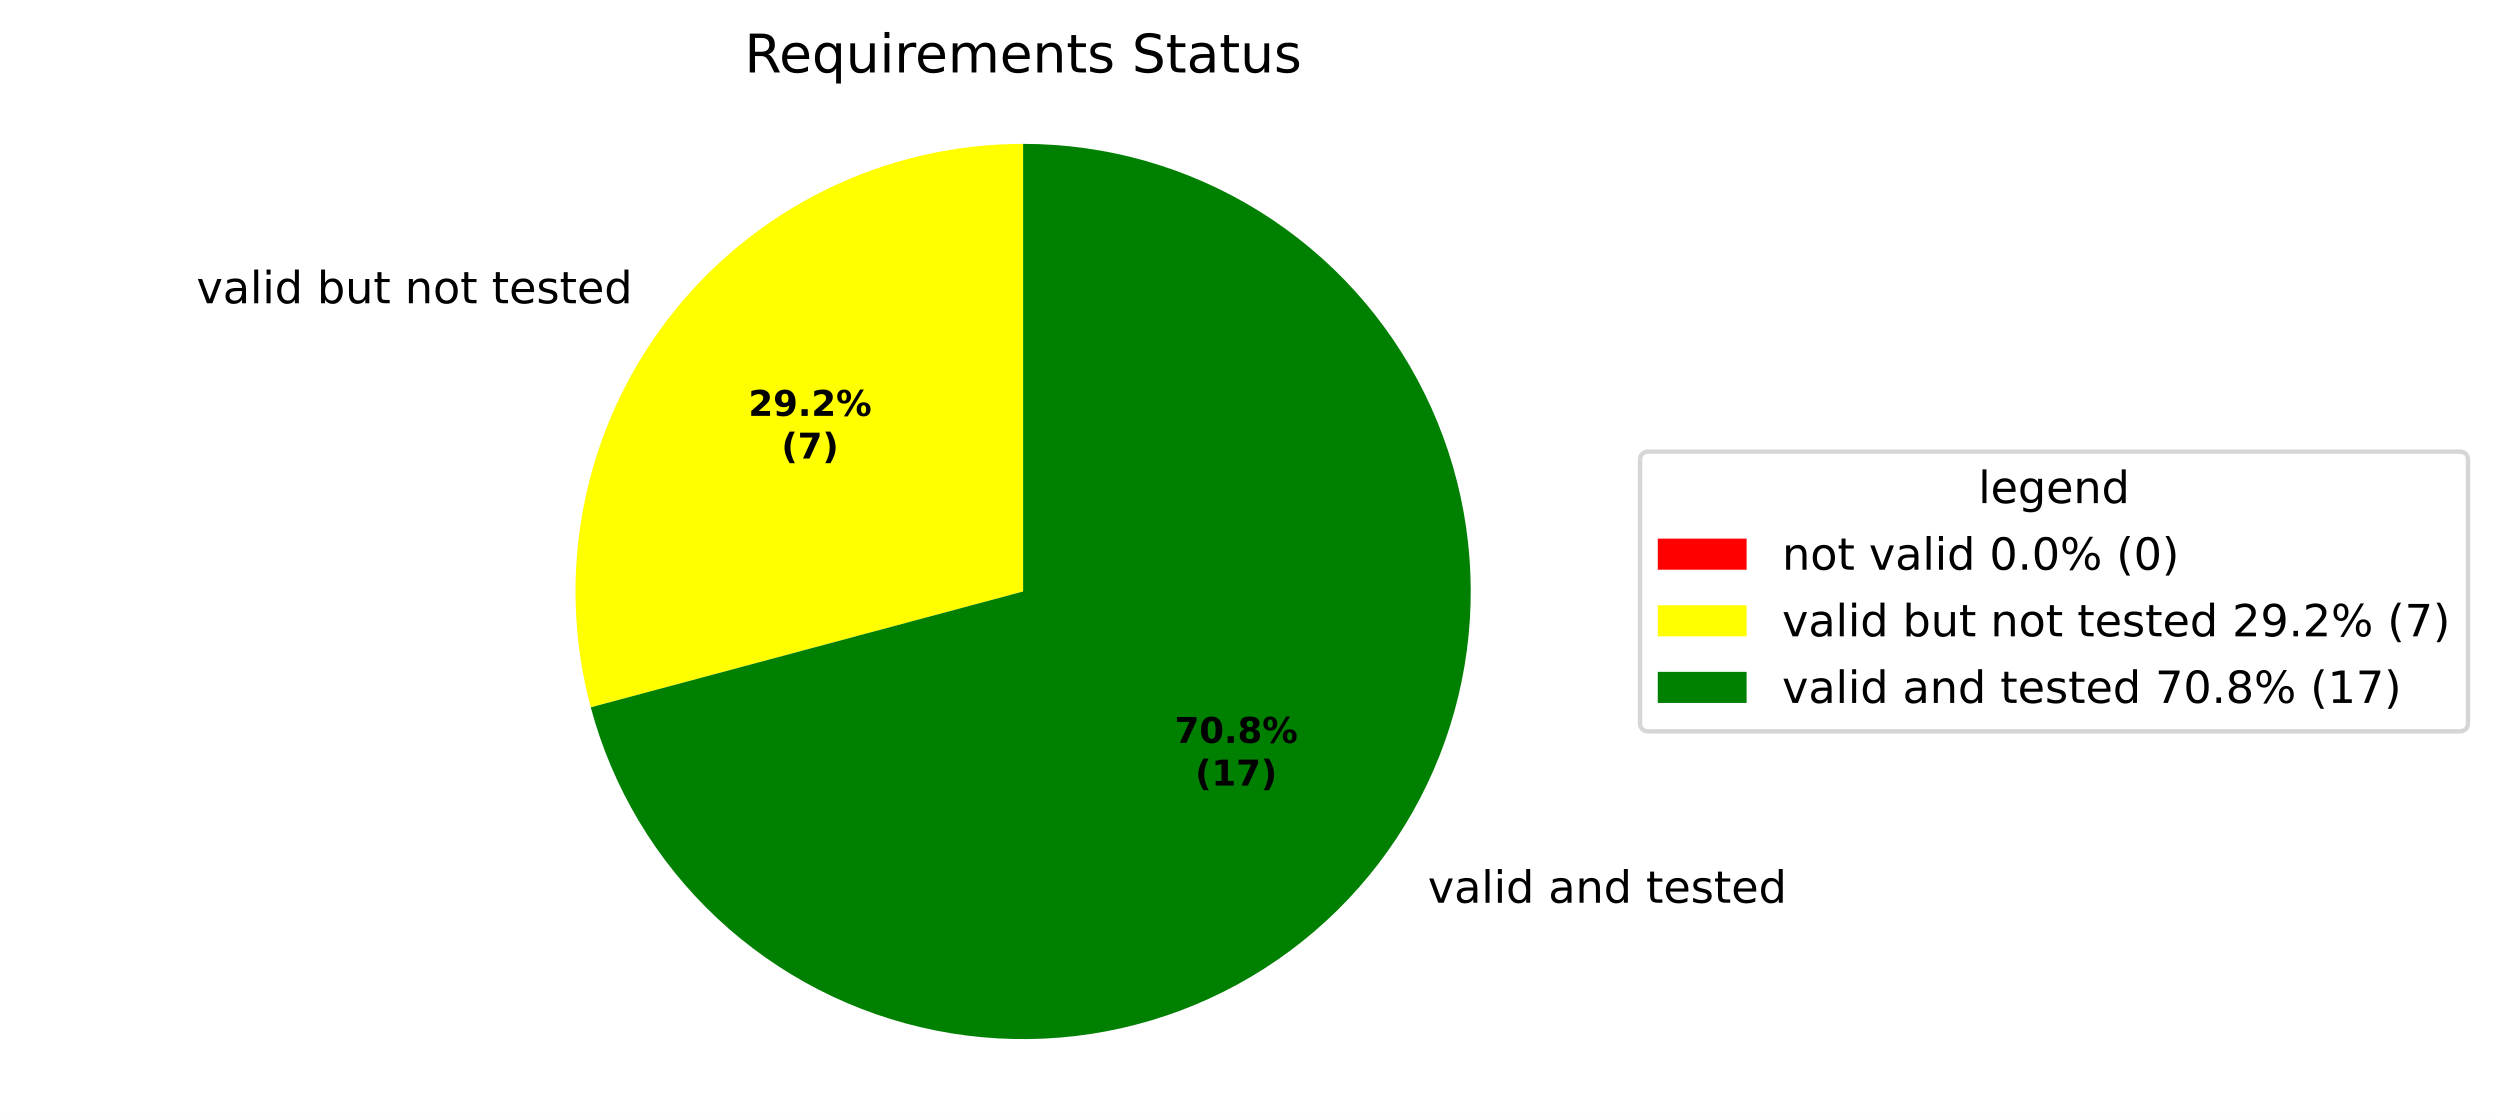
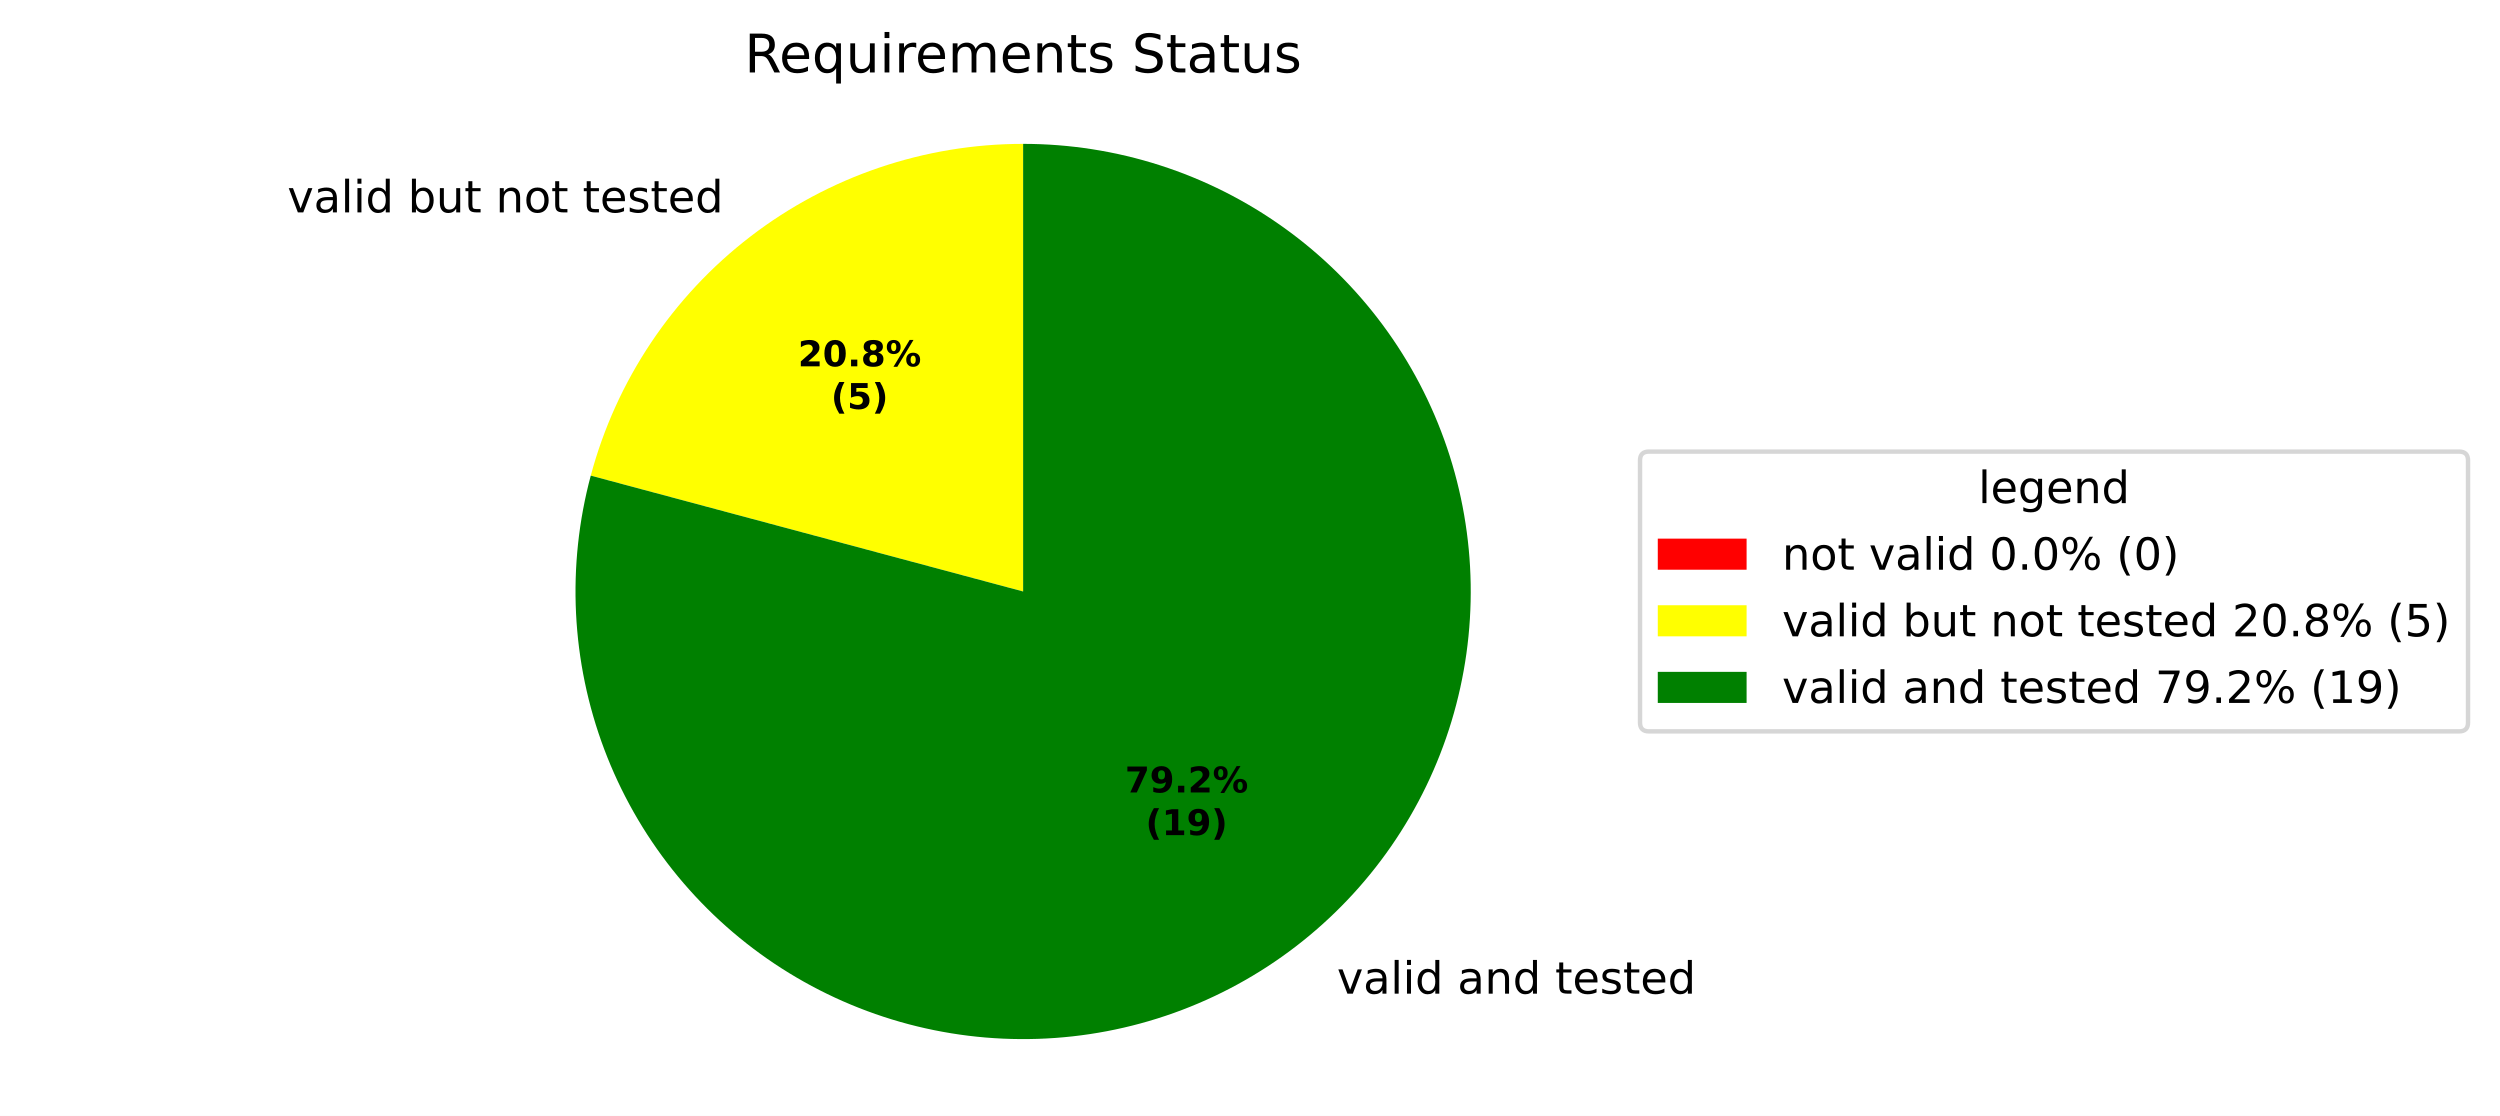
<svg xmlns="http://www.w3.org/2000/svg" xmlns:xlink="http://www.w3.org/1999/xlink" width="562.982pt" height="251.278pt" viewBox="0 0 562.982 251.278" version="1.1">
  <defs>
    <style type="text/css">*{stroke-linejoin: round; stroke-linecap: butt}</style>
  </defs>
  <g id="figure_1">
    <g id="patch_1">
      <path d="M 0 251.278  L 562.982 251.278  L 562.982 0  L 0 0  z " style="fill: #ffffff" />
    </g>
    <g id="axes_1">
      <g id="patch_2">
        <path d="M 230.4 32.398  C 230.4 32.398 230.4 32.398 230.4 32.398  L 230.4 133.198  z " style="fill: #ff0000" />
      </g>
      <g id="patch_3">
-         <path d="M 230.4 32.398  C 214.939 32.398 199.684 35.955 185.817 42.793  C 171.951 49.632 159.842 59.569 150.43 71.835  C 141.018 84.101 134.553 98.369 131.537 113.533  C 128.52 128.697 129.033 144.353 133.035 159.287  L 230.4 133.198  z " style="fill: #ffff00" />
+         <path d="M 230.4 32.398  C 208.215 32.398 186.638 39.722 169.037 53.228  C 151.436 66.734 138.777 85.68 133.035 107.109  L 230.4 133.198  z " style="fill: #ffff00" />
      </g>
      <g id="patch_4">
-         <path d="M 133.035 159.287  C 137.903 177.458 147.763 193.909 161.494 206.769  C 175.224 219.629 192.284 228.391 210.735 232.062  C 229.186 235.732 248.3 234.164 265.907 227.538  C 283.513 220.911 298.918 209.486 310.37 194.562  C 321.822 179.637 328.871 161.8 330.715 143.078  C 332.559 124.357 329.125 105.488 320.805 88.616  C 312.484 71.743 299.605 57.533 283.629 47.599  C 267.654 37.664 249.212 32.398 230.4 32.398  L 230.4 133.198  z " style="fill: #008000" />
+         <path d="M 133.035 107.109  C 130.326 117.219 129.208 127.69 129.721 138.144  C 130.235 148.598 132.374 158.909 136.061 168.705  C 139.748 178.501 144.938 187.663 151.445 195.862  C 157.951 204.06 165.696 211.195 174.399 217.01  C 183.101 222.825 192.657 227.249 202.721 230.124  C 212.786 232.998 223.237 234.287 233.698 233.944  C 244.159 233.602 254.504 231.632 264.358 228.106  C 274.213 224.58 283.459 219.54 291.763 213.168  C 300.067 206.796 307.328 199.17 313.285 190.563  C 319.241 181.957 323.821 172.475 326.86 162.459  C 329.898 152.443 331.358 142.014 331.187 131.549  C 331.015 121.083 329.215 110.708 325.851 100.797  C 322.486 90.886 317.598 81.559 311.363 73.152  C 305.128 64.745 297.622 57.36 289.114 51.263  C 280.606 45.167 271.2 40.432 261.235 37.23  C 251.27 34.028 240.867 32.398 230.4 32.398  L 230.4 133.198  z " style="fill: #008000" />
      </g>
      <g id="matplotlib.axis_1" />
      <g id="matplotlib.axis_2" />
      <g id="text_1">
-         <g transform="translate(41.08128 68.29675) scale(0.1 -0.1)">
+         <g transform="translate(61.54897 47.82915) scale(0.1 -0.1)">
          <defs>
            <path id="DejaVuSans-3" transform="scale(0.015625)" />
            <path id="DejaVuSans-59" d="M 191 3500  L 800 3500  L 1894 563  L 2988 3500  L 3597 3500  L 2284 0  L 1503 0  L 191 3500  z " transform="scale(0.015625)" />
            <path id="DejaVuSans-44" d="M 2194 1759  Q 1497 1759 1228 1600  Q 959 1441 959 1056  Q 959 750 1161 570  Q 1363 391 1709 391  Q 2188 391 2477 730  Q 2766 1069 2766 1631  L 2766 1759  L 2194 1759  z M 3341 1997  L 3341 0  L 2766 0  L 2766 531  Q 2569 213 2275 61  Q 1981 -91 1556 -91  Q 1019 -91 701 211  Q 384 513 384 1019  Q 384 1609 779 1909  Q 1175 2209 1959 2209  L 2766 2209  L 2766 2266  Q 2766 2663 2505 2880  Q 2244 3097 1772 3097  Q 1472 3097 1187 3025  Q 903 2953 641 2809  L 641 3341  Q 956 3463 1253 3523  Q 1550 3584 1831 3584  Q 2591 3584 2966 3190  Q 3341 2797 3341 1997  z " transform="scale(0.015625)" />
            <path id="DejaVuSans-4f" d="M 603 4863  L 1178 4863  L 1178 0  L 603 0  L 603 4863  z " transform="scale(0.015625)" />
            <path id="DejaVuSans-4c" d="M 603 3500  L 1178 3500  L 1178 0  L 603 0  L 603 3500  z M 603 4863  L 1178 4863  L 1178 4134  L 603 4134  L 603 4863  z " transform="scale(0.015625)" />
            <path id="DejaVuSans-47" d="M 2906 2969  L 2906 4863  L 3481 4863  L 3481 0  L 2906 0  L 2906 525  Q 2725 213 2448 61  Q 2172 -91 1784 -91  Q 1150 -91 751 415  Q 353 922 353 1747  Q 353 2572 751 3078  Q 1150 3584 1784 3584  Q 2172 3584 2448 3432  Q 2725 3281 2906 2969  z M 947 1747  Q 947 1113 1208 752  Q 1469 391 1925 391  Q 2381 391 2643 752  Q 2906 1113 2906 1747  Q 2906 2381 2643 2742  Q 2381 3103 1925 3103  Q 1469 3103 1208 2742  Q 947 2381 947 1747  z " transform="scale(0.015625)" />
            <path id="DejaVuSans-45" d="M 3116 1747  Q 3116 2381 2855 2742  Q 2594 3103 2138 3103  Q 1681 3103 1420 2742  Q 1159 2381 1159 1747  Q 1159 1113 1420 752  Q 1681 391 2138 391  Q 2594 391 2855 752  Q 3116 1113 3116 1747  z M 1159 2969  Q 1341 3281 1617 3432  Q 1894 3584 2278 3584  Q 2916 3584 3314 3078  Q 3713 2572 3713 1747  Q 3713 922 3314 415  Q 2916 -91 2278 -91  Q 1894 -91 1617 61  Q 1341 213 1159 525  L 1159 0  L 581 0  L 581 4863  L 1159 4863  L 1159 2969  z " transform="scale(0.015625)" />
            <path id="DejaVuSans-58" d="M 544 1381  L 544 3500  L 1119 3500  L 1119 1403  Q 1119 906 1312 657  Q 1506 409 1894 409  Q 2359 409 2629 706  Q 2900 1003 2900 1516  L 2900 3500  L 3475 3500  L 3475 0  L 2900 0  L 2900 538  Q 2691 219 2414 64  Q 2138 -91 1772 -91  Q 1169 -91 856 284  Q 544 659 544 1381  z M 1991 3584  L 1991 3584  z " transform="scale(0.015625)" />
            <path id="DejaVuSans-57" d="M 1172 4494  L 1172 3500  L 2356 3500  L 2356 3053  L 1172 3053  L 1172 1153  Q 1172 725 1289 603  Q 1406 481 1766 481  L 2356 481  L 2356 0  L 1766 0  Q 1100 0 847 248  Q 594 497 594 1153  L 594 3053  L 172 3053  L 172 3500  L 594 3500  L 594 4494  L 1172 4494  z " transform="scale(0.015625)" />
            <path id="DejaVuSans-51" d="M 3513 2113  L 3513 0  L 2938 0  L 2938 2094  Q 2938 2591 2744 2837  Q 2550 3084 2163 3084  Q 1697 3084 1428 2787  Q 1159 2491 1159 1978  L 1159 0  L 581 0  L 581 3500  L 1159 3500  L 1159 2956  Q 1366 3272 1645 3428  Q 1925 3584 2291 3584  Q 2894 3584 3203 3211  Q 3513 2838 3513 2113  z " transform="scale(0.015625)" />
            <path id="DejaVuSans-52" d="M 1959 3097  Q 1497 3097 1228 2736  Q 959 2375 959 1747  Q 959 1119 1226 758  Q 1494 397 1959 397  Q 2419 397 2687 759  Q 2956 1122 2956 1747  Q 2956 2369 2687 2733  Q 2419 3097 1959 3097  z M 1959 3584  Q 2709 3584 3137 3096  Q 3566 2609 3566 1747  Q 3566 888 3137 398  Q 2709 -91 1959 -91  Q 1206 -91 779 398  Q 353 888 353 1747  Q 353 2609 779 3096  Q 1206 3584 1959 3584  z " transform="scale(0.015625)" />
            <path id="DejaVuSans-48" d="M 3597 1894  L 3597 1613  L 953 1613  Q 991 1019 1311 708  Q 1631 397 2203 397  Q 2534 397 2845 478  Q 3156 559 3463 722  L 3463 178  Q 3153 47 2828 -22  Q 2503 -91 2169 -91  Q 1331 -91 842 396  Q 353 884 353 1716  Q 353 2575 817 3079  Q 1281 3584 2069 3584  Q 2775 3584 3186 3129  Q 3597 2675 3597 1894  z M 3022 2063  Q 3016 2534 2758 2815  Q 2500 3097 2075 3097  Q 1594 3097 1305 2825  Q 1016 2553 972 2059  L 3022 2063  z " transform="scale(0.015625)" />
            <path id="DejaVuSans-56" d="M 2834 3397  L 2834 2853  Q 2591 2978 2328 3040  Q 2066 3103 1784 3103  Q 1356 3103 1142 2972  Q 928 2841 928 2578  Q 928 2378 1081 2264  Q 1234 2150 1697 2047  L 1894 2003  Q 2506 1872 2764 1633  Q 3022 1394 3022 966  Q 3022 478 2636 193  Q 2250 -91 1575 -91  Q 1294 -91 989 -36  Q 684 19 347 128  L 347 722  Q 666 556 975 473  Q 1284 391 1588 391  Q 1994 391 2212 530  Q 2431 669 2431 922  Q 2431 1156 2273 1281  Q 2116 1406 1581 1522  L 1381 1569  Q 847 1681 609 1914  Q 372 2147 372 2553  Q 372 3047 722 3315  Q 1072 3584 1716 3584  Q 2034 3584 2315 3537  Q 2597 3491 2834 3397  z " transform="scale(0.015625)" />
          </defs>
          <use xlink:href="#DejaVuSans-3" />
          <use xlink:href="#DejaVuSans-59" transform="translate(31.78125 0)" />
          <use xlink:href="#DejaVuSans-44" transform="translate(90.96875 0)" />
          <use xlink:href="#DejaVuSans-4f" transform="translate(152.25 0)" />
          <use xlink:href="#DejaVuSans-4c" transform="translate(180.0312 0)" />
          <use xlink:href="#DejaVuSans-47" transform="translate(207.8125 0)" />
          <use xlink:href="#DejaVuSans-3" transform="translate(271.2969 0)" />
          <use xlink:href="#DejaVuSans-45" transform="translate(303.0781 0)" />
          <use xlink:href="#DejaVuSans-58" transform="translate(366.5625 0)" />
          <use xlink:href="#DejaVuSans-57" transform="translate(429.9375 0)" />
          <use xlink:href="#DejaVuSans-3" transform="translate(469.1406 0)" />
          <use xlink:href="#DejaVuSans-51" transform="translate(500.9219 0)" />
          <use xlink:href="#DejaVuSans-52" transform="translate(564.2969 0)" />
          <use xlink:href="#DejaVuSans-57" transform="translate(625.4844 0)" />
          <use xlink:href="#DejaVuSans-3" transform="translate(664.6875 0)" />
          <use xlink:href="#DejaVuSans-57" transform="translate(696.4688 0)" />
          <use xlink:href="#DejaVuSans-48" transform="translate(735.6719 0)" />
          <use xlink:href="#DejaVuSans-56" transform="translate(797.2031 0)" />
          <use xlink:href="#DejaVuSans-57" transform="translate(849.2969 0)" />
          <use xlink:href="#DejaVuSans-48" transform="translate(888.5 0)" />
          <use xlink:href="#DejaVuSans-47" transform="translate(950.0312 0)" />
        </g>
      </g>
      <g id="text_2">
-         <g transform="translate(318.3671 203.2959) scale(0.1 -0.1)">
+         <g transform="translate(297.8995 223.7632) scale(0.1 -0.1)">
          <use xlink:href="#DejaVuSans-3" />
          <use xlink:href="#DejaVuSans-59" transform="translate(31.78125 0)" />
          <use xlink:href="#DejaVuSans-44" transform="translate(90.96875 0)" />
          <use xlink:href="#DejaVuSans-4f" transform="translate(152.25 0)" />
          <use xlink:href="#DejaVuSans-4c" transform="translate(180.0312 0)" />
          <use xlink:href="#DejaVuSans-47" transform="translate(207.8125 0)" />
          <use xlink:href="#DejaVuSans-3" transform="translate(271.2969 0)" />
          <use xlink:href="#DejaVuSans-44" transform="translate(303.0781 0)" />
          <use xlink:href="#DejaVuSans-51" transform="translate(364.3594 0)" />
          <use xlink:href="#DejaVuSans-47" transform="translate(427.7344 0)" />
          <use xlink:href="#DejaVuSans-3" transform="translate(491.2188 0)" />
          <use xlink:href="#DejaVuSans-57" transform="translate(523 0)" />
          <use xlink:href="#DejaVuSans-48" transform="translate(562.2031 0)" />
          <use xlink:href="#DejaVuSans-56" transform="translate(623.7344 0)" />
          <use xlink:href="#DejaVuSans-57" transform="translate(675.8281 0)" />
          <use xlink:href="#DejaVuSans-48" transform="translate(715.0312 0)" />
          <use xlink:href="#DejaVuSans-47" transform="translate(776.5625 0)" />
        </g>
      </g>
      <g id="text_3">
-         <g transform="translate(168.541 93.65767) scale(0.08 -0.08)">
+         <g transform="translate(179.7052 82.49346) scale(0.08 -0.08)">
          <defs>
            <path id="DejaVuSans-Bold-15" d="M 1844 884  L 3897 884  L 3897 0  L 506 0  L 506 884  L 2209 2388  Q 2438 2594 2547 2791  Q 2656 2988 2656 3200  Q 2656 3528 2436 3728  Q 2216 3928 1850 3928  Q 1569 3928 1234 3808  Q 900 3688 519 3450  L 519 4475  Q 925 4609 1322 4679  Q 1719 4750 2100 4750  Q 2938 4750 3402 4381  Q 3866 4013 3866 3353  Q 3866 2972 3669 2642  Q 3472 2313 2841 1759  L 1844 884  z " transform="scale(0.015625)" />
+             <path id="DejaVuSans-Bold-13" d="M 2944 2338  Q 2944 3213 2780 3570  Q 2616 3928 2228 3928  Q 1841 3928 1675 3570  Q 1509 3213 1509 2338  Q 1509 1453 1675 1090  Q 1841 728 2228 728  Q 2613 728 2778 1090  Q 2944 1453 2944 2338  z M 4147 2328  Q 4147 1169 3647 539  Q 3147 -91 2228 -91  Q 1306 -91 806 539  Q 306 1169 306 2328  Q 306 3491 806 4120  Q 1306 4750 2228 4750  Q 3147 4750 3647 4120  Q 4147 3491 4147 2328  z " transform="scale(0.015625)" />
+             <path id="DejaVuSans-Bold-11" d="M 653 1209  L 1778 1209  L 1778 0  L 653 0  L 653 1209  z " transform="scale(0.015625)" />
+             <path id="DejaVuSans-Bold-1b" d="M 2228 2088  Q 1891 2088 1709 1903  Q 1528 1719 1528 1375  Q 1528 1031 1709 848  Q 1891 666 2228 666  Q 2563 666 2741 848  Q 2919 1031 2919 1375  Q 2919 1722 2741 1905  Q 2563 2088 2228 2088  z M 1350 2484  Q 925 2613 709 2878  Q 494 3144 494 3541  Q 494 4131 934 4440  Q 1375 4750 2228 4750  Q 3075 4750 3515 4442  Q 3956 4134 3956 3541  Q 3956 3144 3739 2878  Q 3522 2613 3097 2484  Q 3572 2353 3814 2058  Q 4056 1763 4056 1313  Q 4056 619 3595 264  Q 3134 -91 2228 -91  Q 1319 -91 855 264  Q 391 619 391 1313  Q 391 1763 633 2058  Q 875 2353 1350 2484  z M 1631 3419  Q 1631 3141 1786 2991  Q 1941 2841 2228 2841  Q 2509 2841 2662 2991  Q 2816 3141 2816 3419  Q 2816 3697 2662 3845  Q 2509 3994 2228 3994  Q 1941 3994 1786 3844  Q 1631 3694 1631 3419  z " transform="scale(0.015625)" />
+             <path id="DejaVuSans-Bold-8" d="M 4959 1925  Q 4738 1925 4616 1733  Q 4494 1541 4494 1184  Q 4494 825 4614 633  Q 4734 441 4959 441  Q 5184 441 5303 633  Q 5422 825 5422 1184  Q 5422 1541 5301 1733  Q 5181 1925 4959 1925  z M 4959 2450  Q 5541 2450 5875 2112  Q 6209 1775 6209 1184  Q 6209 594 5875 251  Q 5541 -91 4959 -91  Q 4378 -91 4042 251  Q 3706 594 3706 1184  Q 3706 1772 4042 2111  Q 4378 2450 4959 2450  z M 2094 -91  L 1403 -91  L 4319 4750  L 5013 4750  L 2094 -91  z M 1453 4750  Q 2034 4750 2367 4411  Q 2700 4072 2700 3481  Q 2700 2891 2367 2550  Q 2034 2209 1453 2209  Q 872 2209 539 2550  Q 206 2891 206 3481  Q 206 4072 539 4411  Q 872 4750 1453 4750  z M 1453 4225  Q 1228 4225 1106 4031  Q 984 3838 984 3481  Q 984 3122 1106 2926  Q 1228 2731 1453 2731  Q 1678 2731 1798 2926  Q 1919 3122 1919 3481  Q 1919 3838 1797 4031  Q 1675 4225 1453 4225  z " transform="scale(0.015625)" />
+           </defs>
+           <use xlink:href="#DejaVuSans-Bold-15" />
+           <use xlink:href="#DejaVuSans-Bold-13" transform="translate(69.57812 0)" />
+           <use xlink:href="#DejaVuSans-Bold-11" transform="translate(139.1562 0)" />
+           <use xlink:href="#DejaVuSans-Bold-1b" transform="translate(177.1406 0)" />
+           <use xlink:href="#DejaVuSans-Bold-8" transform="translate(246.7188 0)" />
+         </g>
+         <g transform="translate(187.1427 92.09502) scale(0.08 -0.08)">
+           <defs>
+             <path id="DejaVuSans-Bold-b" d="M 2413 -844  L 1484 -844  Q 1006 -72 778 623  Q 550 1319 550 2003  Q 550 2688 779 3389  Q 1009 4091 1484 4856  L 2413 4856  Q 2013 4116 1813 3408  Q 1613 2700 1613 2009  Q 1613 1319 1811 609  Q 2009 -100 2413 -844  z " transform="scale(0.015625)" />
+             <path id="DejaVuSans-Bold-18" d="M 678 4666  L 3669 4666  L 3669 3781  L 1638 3781  L 1638 3059  Q 1775 3097 1914 3117  Q 2053 3138 2203 3138  Q 3056 3138 3531 2711  Q 4006 2284 4006 1522  Q 4006 766 3489 337  Q 2972 -91 2053 -91  Q 1656 -91 1267 -14  Q 878 63 494 219  L 494 1166  Q 875 947 1217 837  Q 1559 728 1863 728  Q 2300 728 2551 942  Q 2803 1156 2803 1522  Q 2803 1891 2551 2103  Q 2300 2316 1863 2316  Q 1603 2316 1309 2248  Q 1016 2181 678 2041  L 678 4666  z " transform="scale(0.015625)" />
+             <path id="DejaVuSans-Bold-c" d="M 513 -844  Q 913 -100 1113 609  Q 1313 1319 1313 2009  Q 1313 2700 1113 3408  Q 913 4116 513 4856  L 1441 4856  Q 1916 4091 2145 3389  Q 2375 2688 2375 2003  Q 2375 1319 2147 623  Q 1919 -72 1441 -844  L 513 -844  z " transform="scale(0.015625)" />
+           </defs>
+           <use xlink:href="#DejaVuSans-Bold-b" />
+           <use xlink:href="#DejaVuSans-Bold-18" transform="translate(45.70312 0)" />
+           <use xlink:href="#DejaVuSans-Bold-c" transform="translate(115.2812 0)" />
+         </g>
+       </g>
+       <g id="text_4">
+         <g transform="translate(253.341 178.4575) scale(0.08 -0.08)">
+           <defs>
+             <path id="DejaVuSans-Bold-1a" d="M 428 4666  L 3944 4666  L 3944 3988  L 2125 0  L 953 0  L 2675 3781  L 428 3781  L 428 4666  z " transform="scale(0.015625)" />
            <path id="DejaVuSans-Bold-1c" d="M 641 103  L 641 966  Q 928 831 1190 764  Q 1453 697 1709 697  Q 2247 697 2547 995  Q 2847 1294 2900 1881  Q 2688 1725 2447 1647  Q 2206 1569 1925 1569  Q 1209 1569 770 1986  Q 331 2403 331 3084  Q 331 3838 820 4291  Q 1309 4744 2131 4744  Q 3044 4744 3544 4128  Q 4044 3513 4044 2388  Q 4044 1231 3459 570  Q 2875 -91 1856 -91  Q 1528 -91 1228 -42  Q 928 6 641 103  z M 2125 2350  Q 2441 2350 2600 2554  Q 2759 2759 2759 3169  Q 2759 3575 2600 3781  Q 2441 3988 2125 3988  Q 1809 3988 1650 3781  Q 1491 3575 1491 3169  Q 1491 2759 1650 2554  Q 1809 2350 2125 2350  z " transform="scale(0.015625)" />
-             <path id="DejaVuSans-Bold-11" d="M 653 1209  L 1778 1209  L 1778 0  L 653 0  L 653 1209  z " transform="scale(0.015625)" />
-             <path id="DejaVuSans-Bold-8" d="M 4959 1925  Q 4738 1925 4616 1733  Q 4494 1541 4494 1184  Q 4494 825 4614 633  Q 4734 441 4959 441  Q 5184 441 5303 633  Q 5422 825 5422 1184  Q 5422 1541 5301 1733  Q 5181 1925 4959 1925  z M 4959 2450  Q 5541 2450 5875 2112  Q 6209 1775 6209 1184  Q 6209 594 5875 251  Q 5541 -91 4959 -91  Q 4378 -91 4042 251  Q 3706 594 3706 1184  Q 3706 1772 4042 2111  Q 4378 2450 4959 2450  z M 2094 -91  L 1403 -91  L 4319 4750  L 5013 4750  L 2094 -91  z M 1453 4750  Q 2034 4750 2367 4411  Q 2700 4072 2700 3481  Q 2700 2891 2367 2550  Q 2034 2209 1453 2209  Q 872 2209 539 2550  Q 206 2891 206 3481  Q 206 4072 539 4411  Q 872 4750 1453 4750  z M 1453 4225  Q 1228 4225 1106 4031  Q 984 3838 984 3481  Q 984 3122 1106 2926  Q 1228 2731 1453 2731  Q 1678 2731 1798 2926  Q 1919 3122 1919 3481  Q 1919 3838 1797 4031  Q 1675 4225 1453 4225  z " transform="scale(0.015625)" />
-           </defs>
-           <use xlink:href="#DejaVuSans-Bold-15" />
+           </defs>
+           <use xlink:href="#DejaVuSans-Bold-1a" />
          <use xlink:href="#DejaVuSans-Bold-1c" transform="translate(69.57812 0)" />
          <use xlink:href="#DejaVuSans-Bold-11" transform="translate(139.1562 0)" />
          <use xlink:href="#DejaVuSans-Bold-15" transform="translate(177.1406 0)" />
          <use xlink:href="#DejaVuSans-Bold-8" transform="translate(246.7188 0)" />
        </g>
-         <g transform="translate(175.9785 103.2592) scale(0.08 -0.08)">
-           <defs>
-             <path id="DejaVuSans-Bold-b" d="M 2413 -844  L 1484 -844  Q 1006 -72 778 623  Q 550 1319 550 2003  Q 550 2688 779 3389  Q 1009 4091 1484 4856  L 2413 4856  Q 2013 4116 1813 3408  Q 1613 2700 1613 2009  Q 1613 1319 1811 609  Q 2009 -100 2413 -844  z " transform="scale(0.015625)" />
-             <path id="DejaVuSans-Bold-1a" d="M 428 4666  L 3944 4666  L 3944 3988  L 2125 0  L 953 0  L 2675 3781  L 428 3781  L 428 4666  z " transform="scale(0.015625)" />
-             <path id="DejaVuSans-Bold-c" d="M 513 -844  Q 913 -100 1113 609  Q 1313 1319 1313 2009  Q 1313 2700 1113 3408  Q 913 4116 513 4856  L 1441 4856  Q 1916 4091 2145 3389  Q 2375 2688 2375 2003  Q 2375 1319 2147 623  Q 1919 -72 1441 -844  L 513 -844  z " transform="scale(0.015625)" />
-           </defs>
-           <use xlink:href="#DejaVuSans-Bold-b" />
-           <use xlink:href="#DejaVuSans-Bold-1a" transform="translate(45.70312 0)" />
-           <use xlink:href="#DejaVuSans-Bold-c" transform="translate(115.2812 0)" />
-         </g>
-       </g>
-       <g id="text_4">
-         <g transform="translate(264.5052 167.2936) scale(0.08 -0.08)">
-           <defs>
-             <path id="DejaVuSans-Bold-13" d="M 2944 2338  Q 2944 3213 2780 3570  Q 2616 3928 2228 3928  Q 1841 3928 1675 3570  Q 1509 3213 1509 2338  Q 1509 1453 1675 1090  Q 1841 728 2228 728  Q 2613 728 2778 1090  Q 2944 1453 2944 2338  z M 4147 2328  Q 4147 1169 3647 539  Q 3147 -91 2228 -91  Q 1306 -91 806 539  Q 306 1169 306 2328  Q 306 3491 806 4120  Q 1306 4750 2228 4750  Q 3147 4750 3647 4120  Q 4147 3491 4147 2328  z " transform="scale(0.015625)" />
-             <path id="DejaVuSans-Bold-1b" d="M 2228 2088  Q 1891 2088 1709 1903  Q 1528 1719 1528 1375  Q 1528 1031 1709 848  Q 1891 666 2228 666  Q 2563 666 2741 848  Q 2919 1031 2919 1375  Q 2919 1722 2741 1905  Q 2563 2088 2228 2088  z M 1350 2484  Q 925 2613 709 2878  Q 494 3144 494 3541  Q 494 4131 934 4440  Q 1375 4750 2228 4750  Q 3075 4750 3515 4442  Q 3956 4134 3956 3541  Q 3956 3144 3739 2878  Q 3522 2613 3097 2484  Q 3572 2353 3814 2058  Q 4056 1763 4056 1313  Q 4056 619 3595 264  Q 3134 -91 2228 -91  Q 1319 -91 855 264  Q 391 619 391 1313  Q 391 1763 633 2058  Q 875 2353 1350 2484  z M 1631 3419  Q 1631 3141 1786 2991  Q 1941 2841 2228 2841  Q 2509 2841 2662 2991  Q 2816 3141 2816 3419  Q 2816 3697 2662 3845  Q 2509 3994 2228 3994  Q 1941 3994 1786 3844  Q 1631 3694 1631 3419  z " transform="scale(0.015625)" />
-           </defs>
-           <use xlink:href="#DejaVuSans-Bold-1a" />
-           <use xlink:href="#DejaVuSans-Bold-13" transform="translate(69.57812 0)" />
-           <use xlink:href="#DejaVuSans-Bold-11" transform="translate(139.1562 0)" />
-           <use xlink:href="#DejaVuSans-Bold-1b" transform="translate(177.1406 0)" />
-           <use xlink:href="#DejaVuSans-Bold-8" transform="translate(246.7188 0)" />
-         </g>
-         <g transform="translate(269.1596 176.8951) scale(0.08 -0.08)">
+         <g transform="translate(257.9954 188.059) scale(0.08 -0.08)">
          <defs>
            <path id="DejaVuSans-Bold-14" d="M 750 831  L 1813 831  L 1813 3847  L 722 3622  L 722 4441  L 1806 4666  L 2950 4666  L 2950 831  L 4013 831  L 4013 0  L 750 0  L 750 831  z " transform="scale(0.015625)" />
          </defs>
          <use xlink:href="#DejaVuSans-Bold-b" />
          <use xlink:href="#DejaVuSans-Bold-14" transform="translate(45.70312 0)" />
-           <use xlink:href="#DejaVuSans-Bold-1a" transform="translate(115.2812 0)" />
+           <use xlink:href="#DejaVuSans-Bold-1c" transform="translate(115.2812 0)" />
          <use xlink:href="#DejaVuSans-Bold-c" transform="translate(184.8594 0)" />
        </g>
      </g>
      <g id="text_5">
        <g transform="translate(167.6616 16.31812) scale(0.12 -0.12)">
          <defs>
            <path id="DejaVuSans-35" d="M 2841 2188  Q 3044 2119 3236 1894  Q 3428 1669 3622 1275  L 4263 0  L 3584 0  L 2988 1197  Q 2756 1666 2539 1819  Q 2322 1972 1947 1972  L 1259 1972  L 1259 0  L 628 0  L 628 4666  L 2053 4666  Q 2853 4666 3247 4331  Q 3641 3997 3641 3322  Q 3641 2881 3436 2590  Q 3231 2300 2841 2188  z M 1259 4147  L 1259 2491  L 2053 2491  Q 2509 2491 2742 2702  Q 2975 2913 2975 3322  Q 2975 3731 2742 3939  Q 2509 4147 2053 4147  L 1259 4147  z " transform="scale(0.015625)" />
            <path id="DejaVuSans-54" d="M 947 1747  Q 947 1113 1208 752  Q 1469 391 1925 391  Q 2381 391 2643 752  Q 2906 1113 2906 1747  Q 2906 2381 2643 2742  Q 2381 3103 1925 3103  Q 1469 3103 1208 2742  Q 947 2381 947 1747  z M 2906 525  Q 2725 213 2448 61  Q 2172 -91 1784 -91  Q 1150 -91 751 415  Q 353 922 353 1747  Q 353 2572 751 3078  Q 1150 3584 1784 3584  Q 2172 3584 2448 3432  Q 2725 3281 2906 2969  L 2906 3500  L 3481 3500  L 3481 -1331  L 2906 -1331  L 2906 525  z " transform="scale(0.015625)" />
            <path id="DejaVuSans-55" d="M 2631 2963  Q 2534 3019 2420 3045  Q 2306 3072 2169 3072  Q 1681 3072 1420 2755  Q 1159 2438 1159 1844  L 1159 0  L 581 0  L 581 3500  L 1159 3500  L 1159 2956  Q 1341 3275 1631 3429  Q 1922 3584 2338 3584  Q 2397 3584 2469 3576  Q 2541 3569 2628 3553  L 2631 2963  z " transform="scale(0.015625)" />
            <path id="DejaVuSans-50" d="M 3328 2828  Q 3544 3216 3844 3400  Q 4144 3584 4550 3584  Q 5097 3584 5394 3201  Q 5691 2819 5691 2113  L 5691 0  L 5113 0  L 5113 2094  Q 5113 2597 4934 2840  Q 4756 3084 4391 3084  Q 3944 3084 3684 2787  Q 3425 2491 3425 1978  L 3425 0  L 2847 0  L 2847 2094  Q 2847 2600 2669 2842  Q 2491 3084 2119 3084  Q 1678 3084 1418 2786  Q 1159 2488 1159 1978  L 1159 0  L 581 0  L 581 3500  L 1159 3500  L 1159 2956  Q 1356 3278 1631 3431  Q 1906 3584 2284 3584  Q 2666 3584 2933 3390  Q 3200 3197 3328 2828  z " transform="scale(0.015625)" />
            <path id="DejaVuSans-36" d="M 3425 4513  L 3425 3897  Q 3066 4069 2747 4153  Q 2428 4238 2131 4238  Q 1616 4238 1336 4038  Q 1056 3838 1056 3469  Q 1056 3159 1242 3001  Q 1428 2844 1947 2747  L 2328 2669  Q 3034 2534 3370 2195  Q 3706 1856 3706 1288  Q 3706 609 3251 259  Q 2797 -91 1919 -91  Q 1588 -91 1214 -16  Q 841 59 441 206  L 441 856  Q 825 641 1194 531  Q 1563 422 1919 422  Q 2459 422 2753 634  Q 3047 847 3047 1241  Q 3047 1584 2836 1778  Q 2625 1972 2144 2069  L 1759 2144  Q 1053 2284 737 2584  Q 422 2884 422 3419  Q 422 4038 858 4394  Q 1294 4750 2059 4750  Q 2388 4750 2728 4690  Q 3069 4631 3425 4513  z " transform="scale(0.015625)" />
          </defs>
          <use xlink:href="#DejaVuSans-35" />
          <use xlink:href="#DejaVuSans-48" transform="translate(65 0)" />
          <use xlink:href="#DejaVuSans-54" transform="translate(126.5312 0)" />
          <use xlink:href="#DejaVuSans-58" transform="translate(190.0156 0)" />
          <use xlink:href="#DejaVuSans-4c" transform="translate(253.3906 0)" />
          <use xlink:href="#DejaVuSans-55" transform="translate(281.1719 0)" />
          <use xlink:href="#DejaVuSans-48" transform="translate(320.0781 0)" />
          <use xlink:href="#DejaVuSans-50" transform="translate(381.6094 0)" />
          <use xlink:href="#DejaVuSans-48" transform="translate(479.0156 0)" />
          <use xlink:href="#DejaVuSans-51" transform="translate(540.5469 0)" />
          <use xlink:href="#DejaVuSans-57" transform="translate(603.9219 0)" />
          <use xlink:href="#DejaVuSans-56" transform="translate(643.125 0)" />
          <use xlink:href="#DejaVuSans-3" transform="translate(695.2188 0)" />
          <use xlink:href="#DejaVuSans-36" transform="translate(727 0)" />
          <use xlink:href="#DejaVuSans-57" transform="translate(790.4844 0)" />
          <use xlink:href="#DejaVuSans-44" transform="translate(829.6875 0)" />
          <use xlink:href="#DejaVuSans-57" transform="translate(890.9688 0)" />
          <use xlink:href="#DejaVuSans-58" transform="translate(930.1719 0)" />
          <use xlink:href="#DejaVuSans-56" transform="translate(993.5469 0)" />
        </g>
      </g>
      <g id="legend_1">
        <g id="patch_5">
          <path d="M 371.32 164.7  L 553.783 164.7  Q 555.783 164.7 555.783 162.7  L 555.783 103.697  Q 555.783 101.697 553.783 101.697  L 371.32 101.697  Q 369.32 101.697 369.32 103.697  L 369.32 162.7  Q 369.32 164.7 371.32 164.7  z " style="fill: #ffffff; opacity: 0.8; stroke: #cccccc; stroke-linejoin: miter" />
        </g>
        <g id="text_6">
          <g transform="translate(445.4919 113.295) scale(0.1 -0.1)">
            <defs>
              <path id="DejaVuSans-4a" d="M 2906 1791  Q 2906 2416 2648 2759  Q 2391 3103 1925 3103  Q 1463 3103 1205 2759  Q 947 2416 947 1791  Q 947 1169 1205 825  Q 1463 481 1925 481  Q 2391 481 2648 825  Q 2906 1169 2906 1791  z M 3481 434  Q 3481 -459 3084 -895  Q 2688 -1331 1869 -1331  Q 1566 -1331 1297 -1286  Q 1028 -1241 775 -1147  L 775 -588  Q 1028 -725 1275 -790  Q 1522 -856 1778 -856  Q 2344 -856 2625 -561  Q 2906 -266 2906 331  L 2906 616  Q 2728 306 2450 153  Q 2172 0 1784 0  Q 1141 0 747 490  Q 353 981 353 1791  Q 353 2603 747 3093  Q 1141 3584 1784 3584  Q 2172 3584 2450 3431  Q 2728 3278 2906 2969  L 2906 3500  L 3481 3500  L 3481 434  z " transform="scale(0.015625)" />
            </defs>
            <use xlink:href="#DejaVuSans-4f" />
            <use xlink:href="#DejaVuSans-48" transform="translate(27.78125 0)" />
            <use xlink:href="#DejaVuSans-4a" transform="translate(89.3125 0)" />
            <use xlink:href="#DejaVuSans-48" transform="translate(152.7969 0)" />
            <use xlink:href="#DejaVuSans-51" transform="translate(214.3281 0)" />
            <use xlink:href="#DejaVuSans-47" transform="translate(277.7031 0)" />
          </g>
        </g>
        <g id="patch_6">
          <path d="M 373.32 128.296  L 393.32 128.296  L 393.32 121.296  L 373.32 121.296  z " style="fill: #ff0000" />
        </g>
        <g id="text_7">
          <g transform="translate(401.32 128.2958) scale(0.1 -0.1)">
            <defs>
              <path id="DejaVuSans-13" d="M 2034 4250  Q 1547 4250 1301 3770  Q 1056 3291 1056 2328  Q 1056 1369 1301 889  Q 1547 409 2034 409  Q 2525 409 2770 889  Q 3016 1369 3016 2328  Q 3016 3291 2770 3770  Q 2525 4250 2034 4250  z M 2034 4750  Q 2819 4750 3233 4129  Q 3647 3509 3647 2328  Q 3647 1150 3233 529  Q 2819 -91 2034 -91  Q 1250 -91 836 529  Q 422 1150 422 2328  Q 422 3509 836 4129  Q 1250 4750 2034 4750  z " transform="scale(0.015625)" />
              <path id="DejaVuSans-11" d="M 684 794  L 1344 794  L 1344 0  L 684 0  L 684 794  z " transform="scale(0.015625)" />
              <path id="DejaVuSans-8" d="M 4653 2053  Q 4381 2053 4226 1822  Q 4072 1591 4072 1178  Q 4072 772 4226 539  Q 4381 306 4653 306  Q 4919 306 5073 539  Q 5228 772 5228 1178  Q 5228 1588 5073 1820  Q 4919 2053 4653 2053  z M 4653 2450  Q 5147 2450 5437 2106  Q 5728 1763 5728 1178  Q 5728 594 5436 251  Q 5144 -91 4653 -91  Q 4153 -91 3862 251  Q 3572 594 3572 1178  Q 3572 1766 3864 2108  Q 4156 2450 4653 2450  z M 1428 4353  Q 1159 4353 1004 4120  Q 850 3888 850 3481  Q 850 3069 1003 2837  Q 1156 2606 1428 2606  Q 1700 2606 1854 2837  Q 2009 3069 2009 3481  Q 2009 3884 1853 4118  Q 1697 4353 1428 4353  z M 4250 4750  L 4750 4750  L 1831 -91  L 1331 -91  L 4250 4750  z M 1428 4750  Q 1922 4750 2215 4408  Q 2509 4066 2509 3481  Q 2509 2891 2217 2550  Q 1925 2209 1428 2209  Q 931 2209 642 2551  Q 353 2894 353 3481  Q 353 4063 643 4406  Q 934 4750 1428 4750  z " transform="scale(0.015625)" />
              <path id="DejaVuSans-b" d="M 1984 4856  Q 1566 4138 1362 3434  Q 1159 2731 1159 2009  Q 1159 1288 1364 580  Q 1569 -128 1984 -844  L 1484 -844  Q 1016 -109 783 600  Q 550 1309 550 2009  Q 550 2706 781 3412  Q 1013 4119 1484 4856  L 1984 4856  z " transform="scale(0.015625)" />
              <path id="DejaVuSans-c" d="M 513 4856  L 1013 4856  Q 1481 4119 1714 3412  Q 1947 2706 1947 2009  Q 1947 1309 1714 600  Q 1481 -109 1013 -844  L 513 -844  Q 928 -128 1133 580  Q 1338 1288 1338 2009  Q 1338 2731 1133 3434  Q 928 4138 513 4856  z " transform="scale(0.015625)" />
            </defs>
            <use xlink:href="#DejaVuSans-51" />
            <use xlink:href="#DejaVuSans-52" transform="translate(63.375 0)" />
            <use xlink:href="#DejaVuSans-57" transform="translate(124.5625 0)" />
            <use xlink:href="#DejaVuSans-3" transform="translate(163.7656 0)" />
            <use xlink:href="#DejaVuSans-59" transform="translate(195.5469 0)" />
            <use xlink:href="#DejaVuSans-44" transform="translate(254.7344 0)" />
            <use xlink:href="#DejaVuSans-4f" transform="translate(316.0156 0)" />
            <use xlink:href="#DejaVuSans-4c" transform="translate(343.7969 0)" />
            <use xlink:href="#DejaVuSans-47" transform="translate(371.5781 0)" />
            <use xlink:href="#DejaVuSans-3" transform="translate(435.0625 0)" />
            <use xlink:href="#DejaVuSans-13" transform="translate(466.8438 0)" />
            <use xlink:href="#DejaVuSans-11" transform="translate(530.4688 0)" />
            <use xlink:href="#DejaVuSans-13" transform="translate(562.25 0)" />
            <use xlink:href="#DejaVuSans-8" transform="translate(625.875 0)" />
            <use xlink:href="#DejaVuSans-3" transform="translate(720.8906 0)" />
            <use xlink:href="#DejaVuSans-b" transform="translate(752.6719 0)" />
            <use xlink:href="#DejaVuSans-13" transform="translate(791.6875 0)" />
            <use xlink:href="#DejaVuSans-c" transform="translate(855.3125 0)" />
          </g>
        </g>
        <g id="patch_7">
          <path d="M 373.32 143.297  L 393.32 143.297  L 393.32 136.297  L 373.32 136.297  z " style="fill: #ffff00" />
        </g>
        <g id="text_8">
          <g transform="translate(401.32 143.2966) scale(0.1 -0.1)">
            <defs>
              <path id="DejaVuSans-15" d="M 1228 531  L 3431 531  L 3431 0  L 469 0  L 469 531  Q 828 903 1448 1529  Q 2069 2156 2228 2338  Q 2531 2678 2651 2914  Q 2772 3150 2772 3378  Q 2772 3750 2511 3984  Q 2250 4219 1831 4219  Q 1534 4219 1204 4116  Q 875 4013 500 3803  L 500 4441  Q 881 4594 1212 4672  Q 1544 4750 1819 4750  Q 2544 4750 2975 4387  Q 3406 4025 3406 3419  Q 3406 3131 3298 2873  Q 3191 2616 2906 2266  Q 2828 2175 2409 1742  Q 1991 1309 1228 531  z " transform="scale(0.015625)" />
-               <path id="DejaVuSans-1c" d="M 703 97  L 703 672  Q 941 559 1184 500  Q 1428 441 1663 441  Q 2288 441 2617 861  Q 2947 1281 2994 2138  Q 2813 1869 2534 1725  Q 2256 1581 1919 1581  Q 1219 1581 811 2004  Q 403 2428 403 3163  Q 403 3881 828 4315  Q 1253 4750 1959 4750  Q 2769 4750 3195 4129  Q 3622 3509 3622 2328  Q 3622 1225 3098 567  Q 2575 -91 1691 -91  Q 1453 -91 1209 -44  Q 966 3 703 97  z M 1959 2075  Q 2384 2075 2632 2365  Q 2881 2656 2881 3163  Q 2881 3666 2632 3958  Q 2384 4250 1959 4250  Q 1534 4250 1286 3958  Q 1038 3666 1038 3163  Q 1038 2656 1286 2365  Q 1534 2075 1959 2075  z " transform="scale(0.015625)" />
-               <path id="DejaVuSans-1a" d="M 525 4666  L 3525 4666  L 3525 4397  L 1831 0  L 1172 0  L 2766 4134  L 525 4134  L 525 4666  z " transform="scale(0.015625)" />
+               <path id="DejaVuSans-1b" d="M 2034 2216  Q 1584 2216 1326 1975  Q 1069 1734 1069 1313  Q 1069 891 1326 650  Q 1584 409 2034 409  Q 2484 409 2743 651  Q 3003 894 3003 1313  Q 3003 1734 2745 1975  Q 2488 2216 2034 2216  z M 1403 2484  Q 997 2584 770 2862  Q 544 3141 544 3541  Q 544 4100 942 4425  Q 1341 4750 2034 4750  Q 2731 4750 3128 4425  Q 3525 4100 3525 3541  Q 3525 3141 3298 2862  Q 3072 2584 2669 2484  Q 3125 2378 3379 2068  Q 3634 1759 3634 1313  Q 3634 634 3220 271  Q 2806 -91 2034 -91  Q 1263 -91 848 271  Q 434 634 434 1313  Q 434 1759 690 2068  Q 947 2378 1403 2484  z M 1172 3481  Q 1172 3119 1398 2916  Q 1625 2713 2034 2713  Q 2441 2713 2670 2916  Q 2900 3119 2900 3481  Q 2900 3844 2670 4047  Q 2441 4250 2034 4250  Q 1625 4250 1398 4047  Q 1172 3844 1172 3481  z " transform="scale(0.015625)" />
+               <path id="DejaVuSans-18" d="M 691 4666  L 3169 4666  L 3169 4134  L 1269 4134  L 1269 2991  Q 1406 3038 1543 3061  Q 1681 3084 1819 3084  Q 2600 3084 3056 2656  Q 3513 2228 3513 1497  Q 3513 744 3044 326  Q 2575 -91 1722 -91  Q 1428 -91 1123 -41  Q 819 9 494 109  L 494 744  Q 775 591 1075 516  Q 1375 441 1709 441  Q 2250 441 2565 725  Q 2881 1009 2881 1497  Q 2881 1984 2565 2268  Q 2250 2553 1709 2553  Q 1456 2553 1204 2497  Q 953 2441 691 2322  L 691 4666  z " transform="scale(0.015625)" />
            </defs>
            <use xlink:href="#DejaVuSans-59" />
            <use xlink:href="#DejaVuSans-44" transform="translate(59.1875 0)" />
            <use xlink:href="#DejaVuSans-4f" transform="translate(120.4688 0)" />
            <use xlink:href="#DejaVuSans-4c" transform="translate(148.25 0)" />
            <use xlink:href="#DejaVuSans-47" transform="translate(176.0312 0)" />
            <use xlink:href="#DejaVuSans-3" transform="translate(239.5156 0)" />
            <use xlink:href="#DejaVuSans-45" transform="translate(271.2969 0)" />
            <use xlink:href="#DejaVuSans-58" transform="translate(334.7812 0)" />
            <use xlink:href="#DejaVuSans-57" transform="translate(398.1562 0)" />
            <use xlink:href="#DejaVuSans-3" transform="translate(437.3594 0)" />
            <use xlink:href="#DejaVuSans-51" transform="translate(469.1406 0)" />
            <use xlink:href="#DejaVuSans-52" transform="translate(532.5156 0)" />
            <use xlink:href="#DejaVuSans-57" transform="translate(593.7031 0)" />
            <use xlink:href="#DejaVuSans-3" transform="translate(632.9062 0)" />
            <use xlink:href="#DejaVuSans-57" transform="translate(664.6875 0)" />
            <use xlink:href="#DejaVuSans-48" transform="translate(703.8906 0)" />
            <use xlink:href="#DejaVuSans-56" transform="translate(765.4219 0)" />
            <use xlink:href="#DejaVuSans-57" transform="translate(817.5156 0)" />
            <use xlink:href="#DejaVuSans-48" transform="translate(856.7188 0)" />
            <use xlink:href="#DejaVuSans-47" transform="translate(918.25 0)" />
            <use xlink:href="#DejaVuSans-3" transform="translate(981.7344 0)" />
            <use xlink:href="#DejaVuSans-15" transform="translate(1013.516 0)" />
-             <use xlink:href="#DejaVuSans-1c" transform="translate(1077.141 0)" />
+             <use xlink:href="#DejaVuSans-13" transform="translate(1077.141 0)" />
            <use xlink:href="#DejaVuSans-11" transform="translate(1140.766 0)" />
-             <use xlink:href="#DejaVuSans-15" transform="translate(1172.547 0)" />
+             <use xlink:href="#DejaVuSans-1b" transform="translate(1172.547 0)" />
            <use xlink:href="#DejaVuSans-8" transform="translate(1236.172 0)" />
            <use xlink:href="#DejaVuSans-3" transform="translate(1331.188 0)" />
            <use xlink:href="#DejaVuSans-b" transform="translate(1362.969 0)" />
-             <use xlink:href="#DejaVuSans-1a" transform="translate(1401.984 0)" />
+             <use xlink:href="#DejaVuSans-18" transform="translate(1401.984 0)" />
            <use xlink:href="#DejaVuSans-c" transform="translate(1465.609 0)" />
          </g>
        </g>
        <g id="patch_8">
          <path d="M 373.32 158.297  L 393.32 158.297  L 393.32 151.297  L 373.32 151.297  z " style="fill: #008000" />
        </g>
        <g id="text_9">
          <g transform="translate(401.32 158.2973) scale(0.1 -0.1)">
            <defs>
-               <path id="DejaVuSans-1b" d="M 2034 2216  Q 1584 2216 1326 1975  Q 1069 1734 1069 1313  Q 1069 891 1326 650  Q 1584 409 2034 409  Q 2484 409 2743 651  Q 3003 894 3003 1313  Q 3003 1734 2745 1975  Q 2488 2216 2034 2216  z M 1403 2484  Q 997 2584 770 2862  Q 544 3141 544 3541  Q 544 4100 942 4425  Q 1341 4750 2034 4750  Q 2731 4750 3128 4425  Q 3525 4100 3525 3541  Q 3525 3141 3298 2862  Q 3072 2584 2669 2484  Q 3125 2378 3379 2068  Q 3634 1759 3634 1313  Q 3634 634 3220 271  Q 2806 -91 2034 -91  Q 1263 -91 848 271  Q 434 634 434 1313  Q 434 1759 690 2068  Q 947 2378 1403 2484  z M 1172 3481  Q 1172 3119 1398 2916  Q 1625 2713 2034 2713  Q 2441 2713 2670 2916  Q 2900 3119 2900 3481  Q 2900 3844 2670 4047  Q 2441 4250 2034 4250  Q 1625 4250 1398 4047  Q 1172 3844 1172 3481  z " transform="scale(0.015625)" />
+               <path id="DejaVuSans-1a" d="M 525 4666  L 3525 4666  L 3525 4397  L 1831 0  L 1172 0  L 2766 4134  L 525 4134  L 525 4666  z " transform="scale(0.015625)" />
+               <path id="DejaVuSans-1c" d="M 703 97  L 703 672  Q 941 559 1184 500  Q 1428 441 1663 441  Q 2288 441 2617 861  Q 2947 1281 2994 2138  Q 2813 1869 2534 1725  Q 2256 1581 1919 1581  Q 1219 1581 811 2004  Q 403 2428 403 3163  Q 403 3881 828 4315  Q 1253 4750 1959 4750  Q 2769 4750 3195 4129  Q 3622 3509 3622 2328  Q 3622 1225 3098 567  Q 2575 -91 1691 -91  Q 1453 -91 1209 -44  Q 966 3 703 97  z M 1959 2075  Q 2384 2075 2632 2365  Q 2881 2656 2881 3163  Q 2881 3666 2632 3958  Q 2384 4250 1959 4250  Q 1534 4250 1286 3958  Q 1038 3666 1038 3163  Q 1038 2656 1286 2365  Q 1534 2075 1959 2075  z " transform="scale(0.015625)" />
              <path id="DejaVuSans-14" d="M 794 531  L 1825 531  L 1825 4091  L 703 3866  L 703 4441  L 1819 4666  L 2450 4666  L 2450 531  L 3481 531  L 3481 0  L 794 0  L 794 531  z " transform="scale(0.015625)" />
            </defs>
            <use xlink:href="#DejaVuSans-59" />
            <use xlink:href="#DejaVuSans-44" transform="translate(59.1875 0)" />
            <use xlink:href="#DejaVuSans-4f" transform="translate(120.4688 0)" />
            <use xlink:href="#DejaVuSans-4c" transform="translate(148.25 0)" />
            <use xlink:href="#DejaVuSans-47" transform="translate(176.0312 0)" />
            <use xlink:href="#DejaVuSans-3" transform="translate(239.5156 0)" />
            <use xlink:href="#DejaVuSans-44" transform="translate(271.2969 0)" />
            <use xlink:href="#DejaVuSans-51" transform="translate(332.5781 0)" />
            <use xlink:href="#DejaVuSans-47" transform="translate(395.9531 0)" />
            <use xlink:href="#DejaVuSans-3" transform="translate(459.4375 0)" />
            <use xlink:href="#DejaVuSans-57" transform="translate(491.2188 0)" />
            <use xlink:href="#DejaVuSans-48" transform="translate(530.4219 0)" />
            <use xlink:href="#DejaVuSans-56" transform="translate(591.9531 0)" />
            <use xlink:href="#DejaVuSans-57" transform="translate(644.0469 0)" />
            <use xlink:href="#DejaVuSans-48" transform="translate(683.25 0)" />
            <use xlink:href="#DejaVuSans-47" transform="translate(744.7812 0)" />
            <use xlink:href="#DejaVuSans-3" transform="translate(808.2656 0)" />
            <use xlink:href="#DejaVuSans-1a" transform="translate(840.0469 0)" />
-             <use xlink:href="#DejaVuSans-13" transform="translate(903.6719 0)" />
+             <use xlink:href="#DejaVuSans-1c" transform="translate(903.6719 0)" />
            <use xlink:href="#DejaVuSans-11" transform="translate(967.2969 0)" />
-             <use xlink:href="#DejaVuSans-1b" transform="translate(999.0781 0)" />
+             <use xlink:href="#DejaVuSans-15" transform="translate(999.0781 0)" />
            <use xlink:href="#DejaVuSans-8" transform="translate(1062.703 0)" />
            <use xlink:href="#DejaVuSans-3" transform="translate(1157.719 0)" />
            <use xlink:href="#DejaVuSans-b" transform="translate(1189.5 0)" />
            <use xlink:href="#DejaVuSans-14" transform="translate(1228.516 0)" />
-             <use xlink:href="#DejaVuSans-1a" transform="translate(1292.141 0)" />
+             <use xlink:href="#DejaVuSans-1c" transform="translate(1292.141 0)" />
            <use xlink:href="#DejaVuSans-c" transform="translate(1355.766 0)" />
          </g>
        </g>
      </g>
    </g>
  </g>
</svg>
